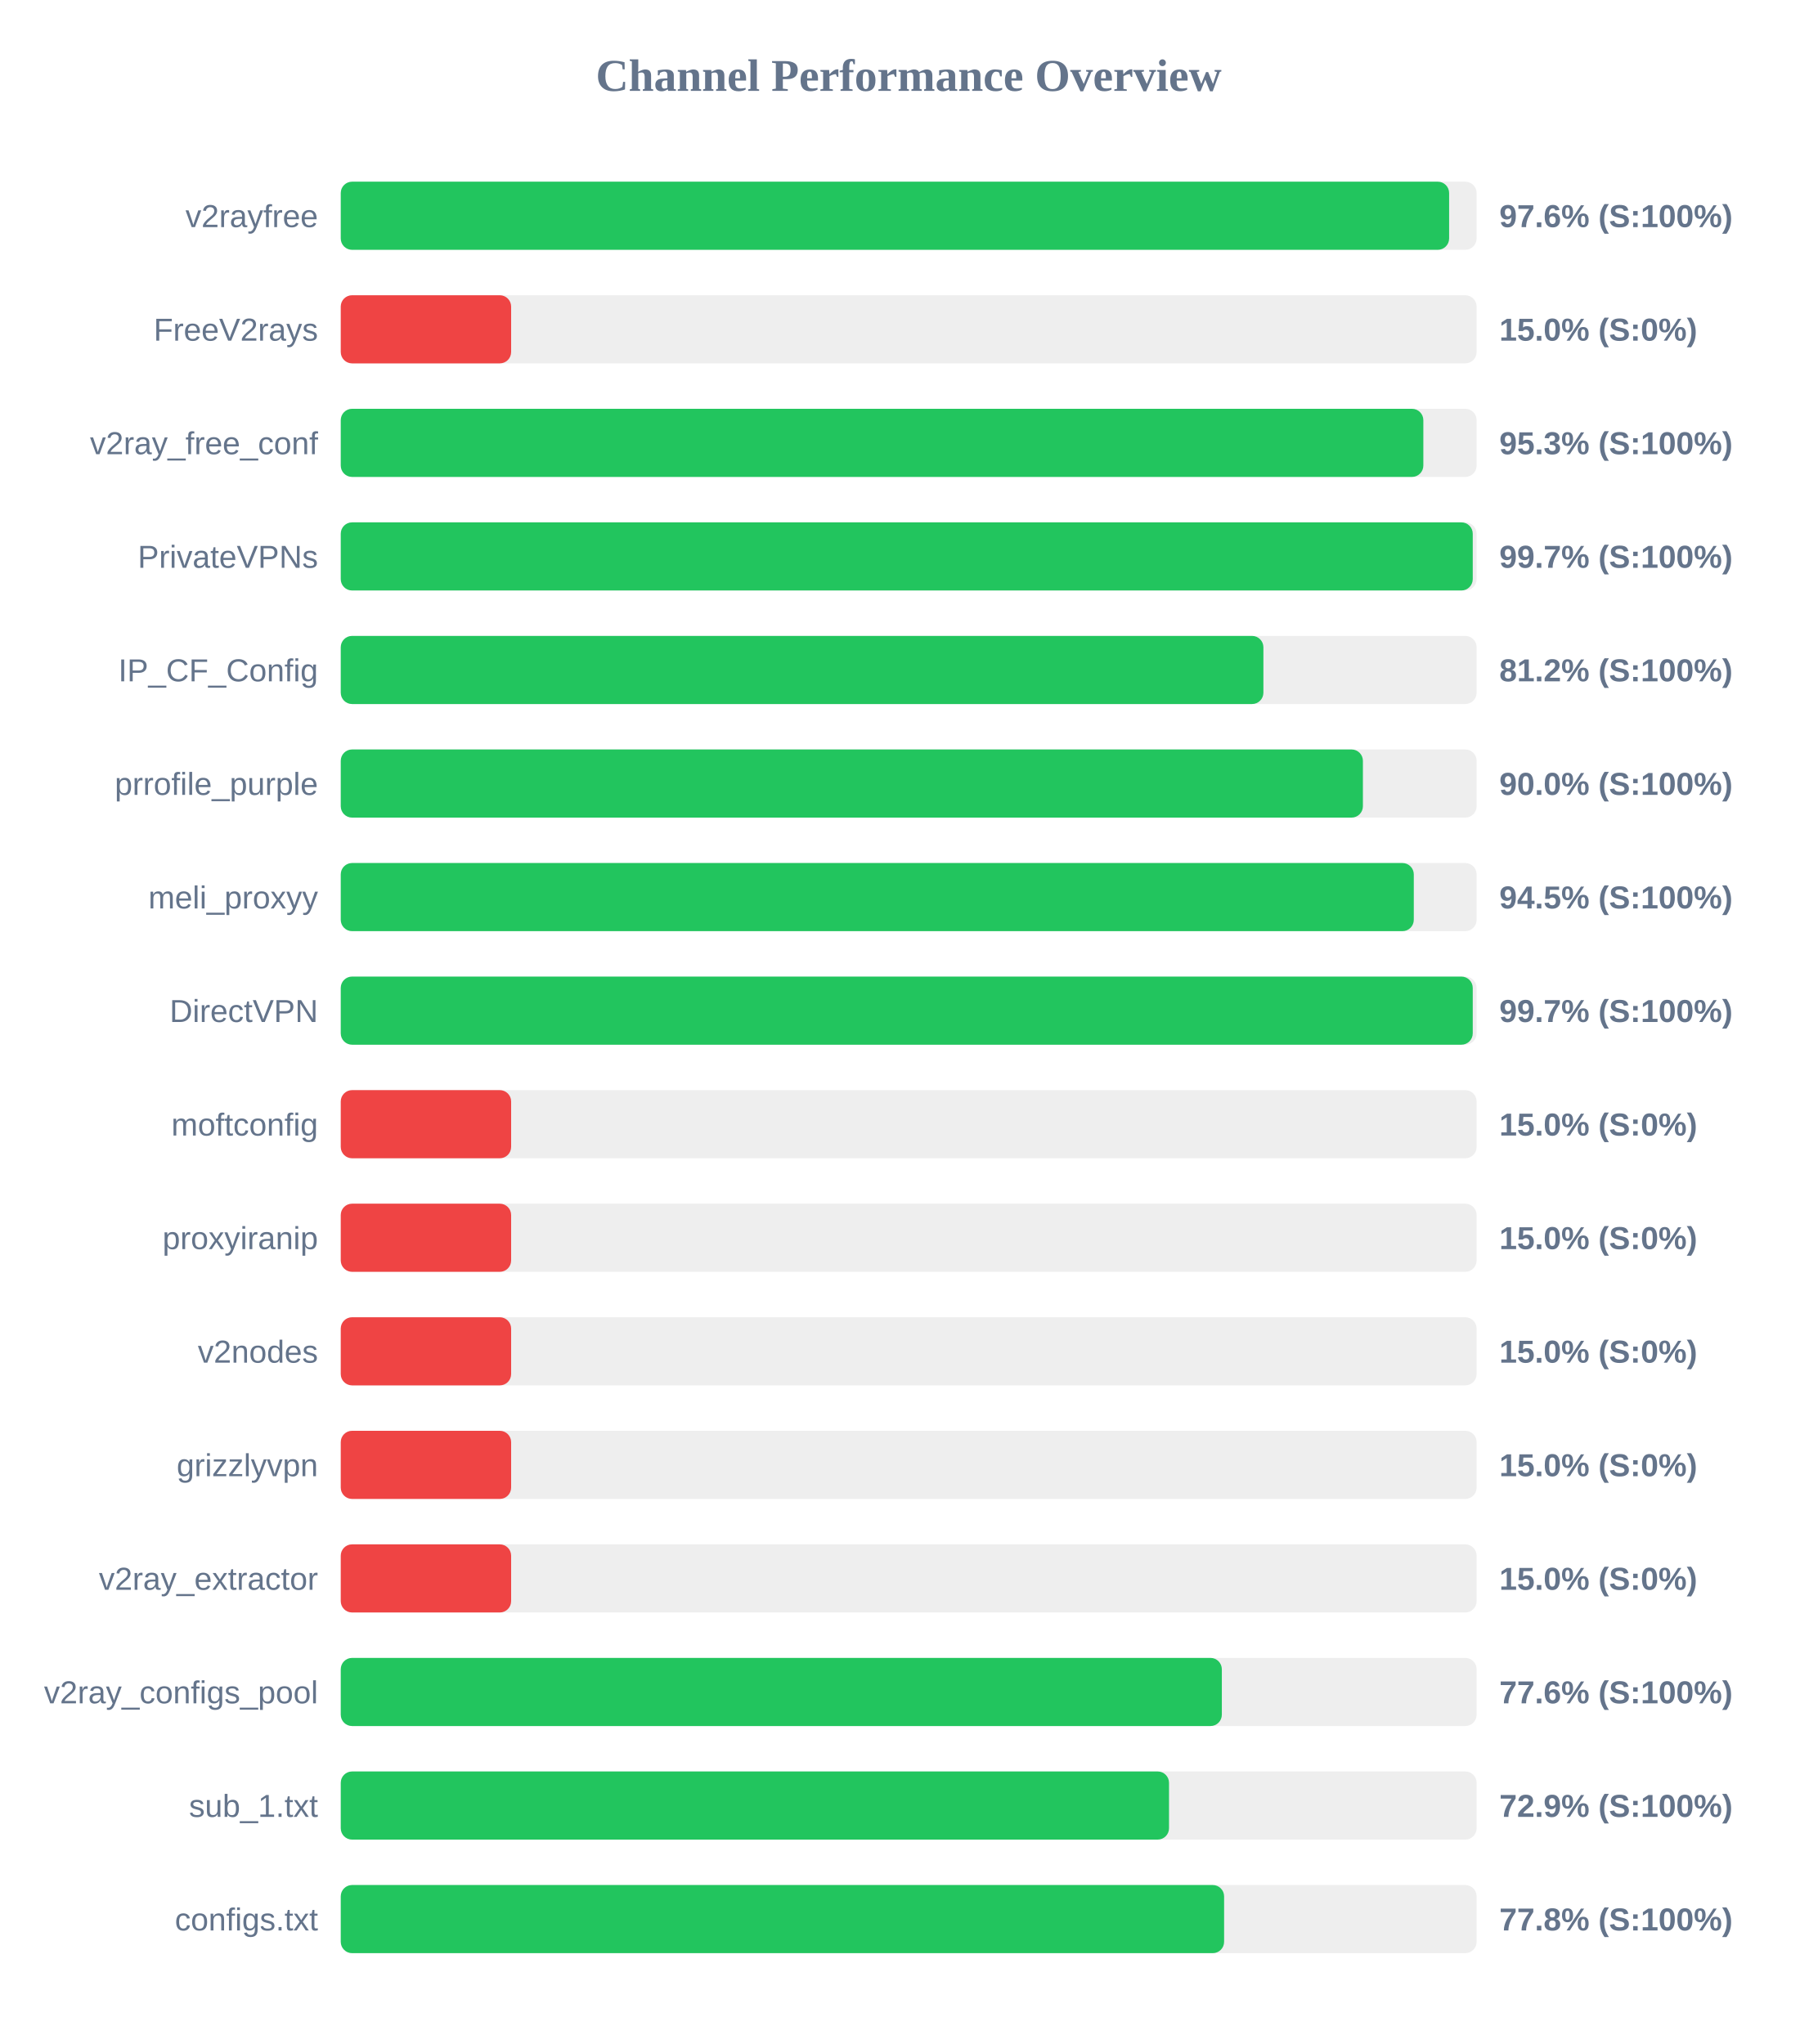
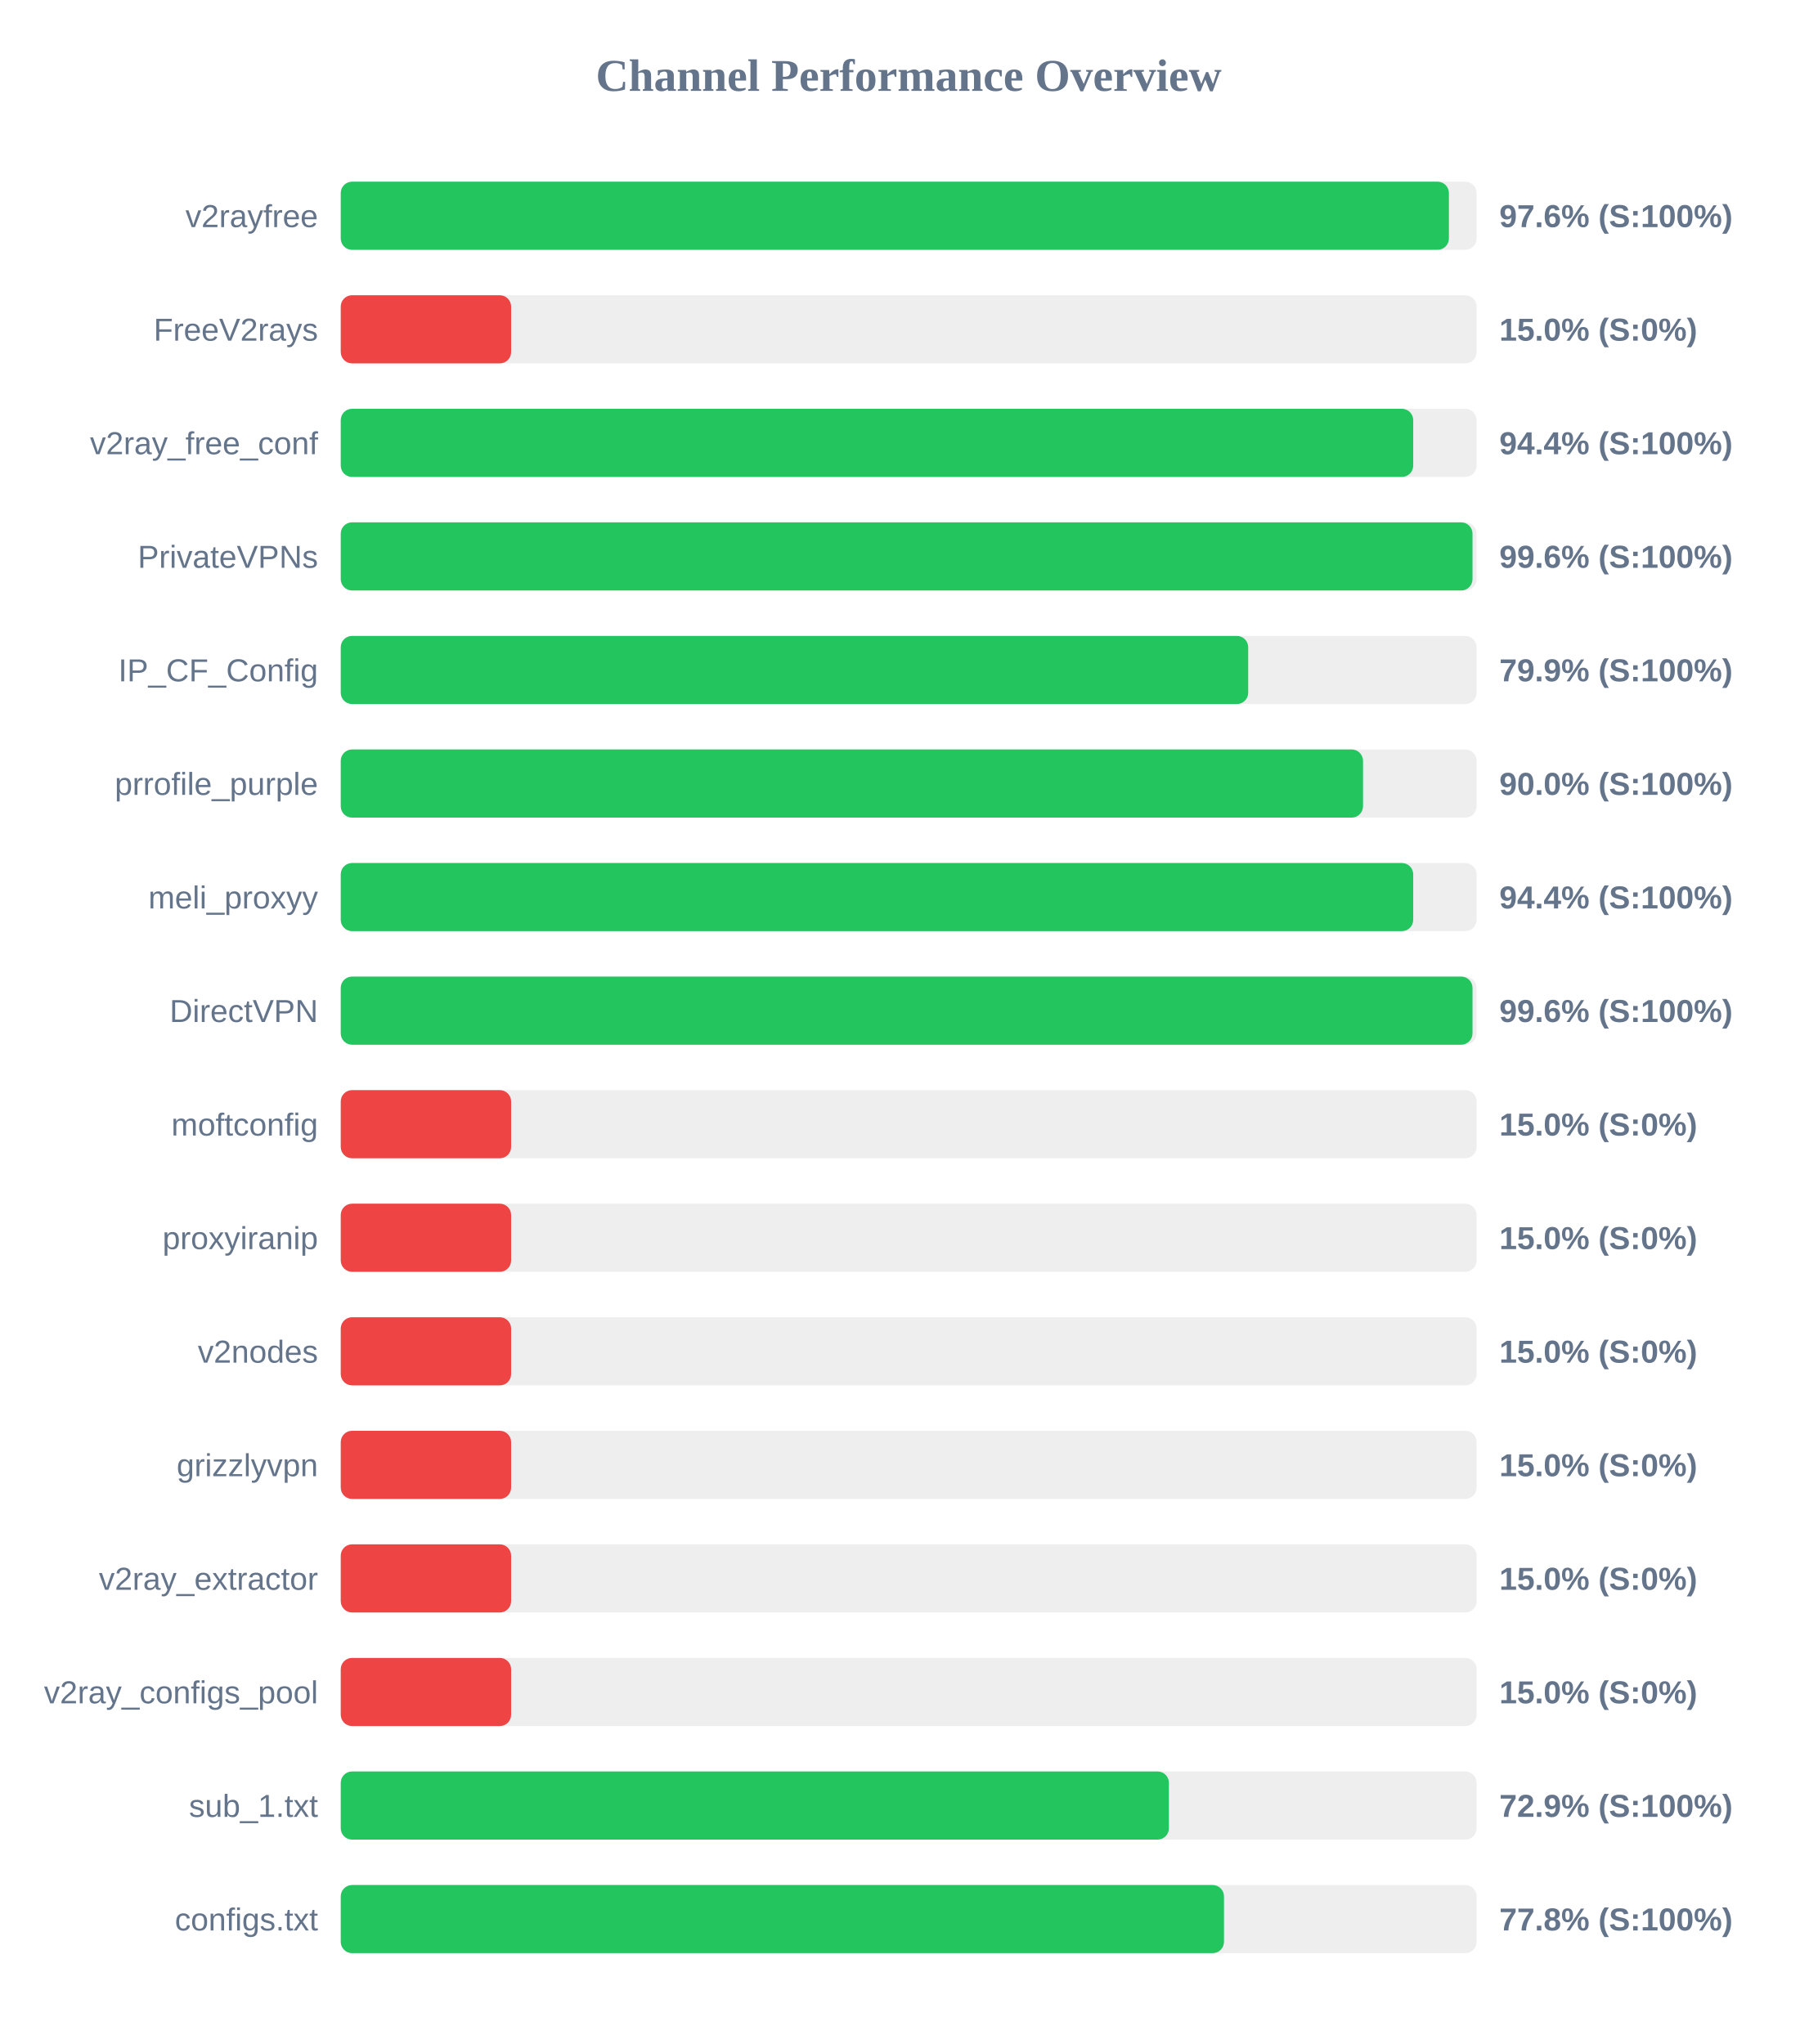
<svg xmlns="http://www.w3.org/2000/svg" width="800" height="900" version="1.1">
  <style>
        .row { font: 14px Arial; fill: #64748b; }
        .score { font: bold 14px Arial; fill: #64748b; }
    </style>
  <text x="400" y="40" text-anchor="middle" font-size="20px" font-weight="bold" fill="#64748b">Channel Performance Overview</text>
  <rect x="150" y="80" width="500" height="30" fill="#eee" rx="5" />
-   <rect x="150" y="80" width="487.9" height="30" fill="#22c55e" rx="5" />
+   <rect x="150" y="80" width="487.8" height="30" fill="#22c55e" rx="5" />
  <text x="140" y="100" text-anchor="end" class="row">v2rayfree</text>
  <text x="660" y="100" text-anchor="start" class="score">97.6% (S:100%)</text>
  <rect x="150" y="130" width="500" height="30" fill="#eee" rx="5" />
  <rect x="150" y="130" width="75.0" height="30" fill="#ef4444" rx="5" />
  <text x="140" y="150" text-anchor="end" class="row">FreeV2rays</text>
  <text x="660" y="150" text-anchor="start" class="score">15.0% (S:0%)</text>
  <rect x="150" y="180" width="500" height="30" fill="#eee" rx="5" />
-   <rect x="150" y="180" width="476.55" height="30" fill="#22c55e" rx="5" />
+   <rect x="150" y="180" width="472.1" height="30" fill="#22c55e" rx="5" />
  <text x="140" y="200" text-anchor="end" class="row">v2ray_free_conf</text>
-   <text x="660" y="200" text-anchor="start" class="score">95.3% (S:100%)</text>
+   <text x="660" y="200" text-anchor="start" class="score">94.4% (S:100%)</text>
  <rect x="150" y="230" width="500" height="30" fill="#eee" rx="5" />
-   <rect x="150" y="230" width="498.3" height="30" fill="#22c55e" rx="5" />
+   <rect x="150" y="230" width="498.2" height="30" fill="#22c55e" rx="5" />
  <text x="140" y="250" text-anchor="end" class="row">PrivateVPNs</text>
-   <text x="660" y="250" text-anchor="start" class="score">99.7% (S:100%)</text>
+   <text x="660" y="250" text-anchor="start" class="score">99.6% (S:100%)</text>
  <rect x="150" y="280" width="500" height="30" fill="#eee" rx="5" />
-   <rect x="150" y="280" width="406.15" height="30" fill="#22c55e" rx="5" />
+   <rect x="150" y="280" width="399.45" height="30" fill="#22c55e" rx="5" />
  <text x="140" y="300" text-anchor="end" class="row">IP_CF_Config</text>
-   <text x="660" y="300" text-anchor="start" class="score">81.2% (S:100%)</text>
+   <text x="660" y="300" text-anchor="start" class="score">79.9% (S:100%)</text>
  <rect x="150" y="330" width="500" height="30" fill="#eee" rx="5" />
-   <rect x="150" y="330" width="449.95" height="30" fill="#22c55e" rx="5" />
+   <rect x="150" y="330" width="450.0" height="30" fill="#22c55e" rx="5" />
  <text x="140" y="350" text-anchor="end" class="row">prrofile_purple</text>
  <text x="660" y="350" text-anchor="start" class="score">90.0% (S:100%)</text>
  <rect x="150" y="380" width="500" height="30" fill="#eee" rx="5" />
-   <rect x="150" y="380" width="472.35" height="30" fill="#22c55e" rx="5" />
+   <rect x="150" y="380" width="472.1" height="30" fill="#22c55e" rx="5" />
  <text x="140" y="400" text-anchor="end" class="row">meli_proxyy</text>
-   <text x="660" y="400" text-anchor="start" class="score">94.5% (S:100%)</text>
+   <text x="660" y="400" text-anchor="start" class="score">94.4% (S:100%)</text>
  <rect x="150" y="430" width="500" height="30" fill="#eee" rx="5" />
-   <rect x="150" y="430" width="498.3" height="30" fill="#22c55e" rx="5" />
+   <rect x="150" y="430" width="498.2" height="30" fill="#22c55e" rx="5" />
  <text x="140" y="450" text-anchor="end" class="row">DirectVPN</text>
-   <text x="660" y="450" text-anchor="start" class="score">99.7% (S:100%)</text>
+   <text x="660" y="450" text-anchor="start" class="score">99.6% (S:100%)</text>
  <rect x="150" y="480" width="500" height="30" fill="#eee" rx="5" />
  <rect x="150" y="480" width="75.0" height="30" fill="#ef4444" rx="5" />
  <text x="140" y="500" text-anchor="end" class="row">moftconfig</text>
  <text x="660" y="500" text-anchor="start" class="score">15.0% (S:0%)</text>
  <rect x="150" y="530" width="500" height="30" fill="#eee" rx="5" />
  <rect x="150" y="530" width="75.0" height="30" fill="#ef4444" rx="5" />
  <text x="140" y="550" text-anchor="end" class="row">proxyiranip</text>
  <text x="660" y="550" text-anchor="start" class="score">15.0% (S:0%)</text>
  <rect x="150" y="580" width="500" height="30" fill="#eee" rx="5" />
  <rect x="150" y="580" width="75.0" height="30" fill="#ef4444" rx="5" />
  <text x="140" y="600" text-anchor="end" class="row">v2nodes</text>
  <text x="660" y="600" text-anchor="start" class="score">15.0% (S:0%)</text>
  <rect x="150" y="630" width="500" height="30" fill="#eee" rx="5" />
  <rect x="150" y="630" width="75.0" height="30" fill="#ef4444" rx="5" />
  <text x="140" y="650" text-anchor="end" class="row">grizzlyvpn</text>
  <text x="660" y="650" text-anchor="start" class="score">15.0% (S:0%)</text>
  <rect x="150" y="680" width="500" height="30" fill="#eee" rx="5" />
  <rect x="150" y="680" width="75.0" height="30" fill="#ef4444" rx="5" />
  <text x="140" y="700" text-anchor="end" class="row">v2ray_extractor</text>
  <text x="660" y="700" text-anchor="start" class="score">15.0% (S:0%)</text>
  <rect x="150" y="730" width="500" height="30" fill="#eee" rx="5" />
-   <rect x="150" y="730" width="387.85" height="30" fill="#22c55e" rx="5" />
+   <rect x="150" y="730" width="75.0" height="30" fill="#ef4444" rx="5" />
  <text x="140" y="750" text-anchor="end" class="row">v2ray_configs_pool</text>
-   <text x="660" y="750" text-anchor="start" class="score">77.6% (S:100%)</text>
+   <text x="660" y="750" text-anchor="start" class="score">15.0% (S:0%)</text>
  <rect x="150" y="780" width="500" height="30" fill="#eee" rx="5" />
-   <rect x="150" y="780" width="364.6" height="30" fill="#22c55e" rx="5" />
+   <rect x="150" y="780" width="364.55" height="30" fill="#22c55e" rx="5" />
  <text x="140" y="800" text-anchor="end" class="row">sub_1.txt</text>
  <text x="660" y="800" text-anchor="start" class="score">72.9% (S:100%)</text>
  <rect x="150" y="830" width="500" height="30" fill="#eee" rx="5" />
-   <rect x="150" y="830" width="388.85" height="30" fill="#22c55e" rx="5" />
+   <rect x="150" y="830" width="388.8" height="30" fill="#22c55e" rx="5" />
  <text x="140" y="850" text-anchor="end" class="row">configs.txt</text>
  <text x="660" y="850" text-anchor="start" class="score">77.8% (S:100%)</text>
</svg>
